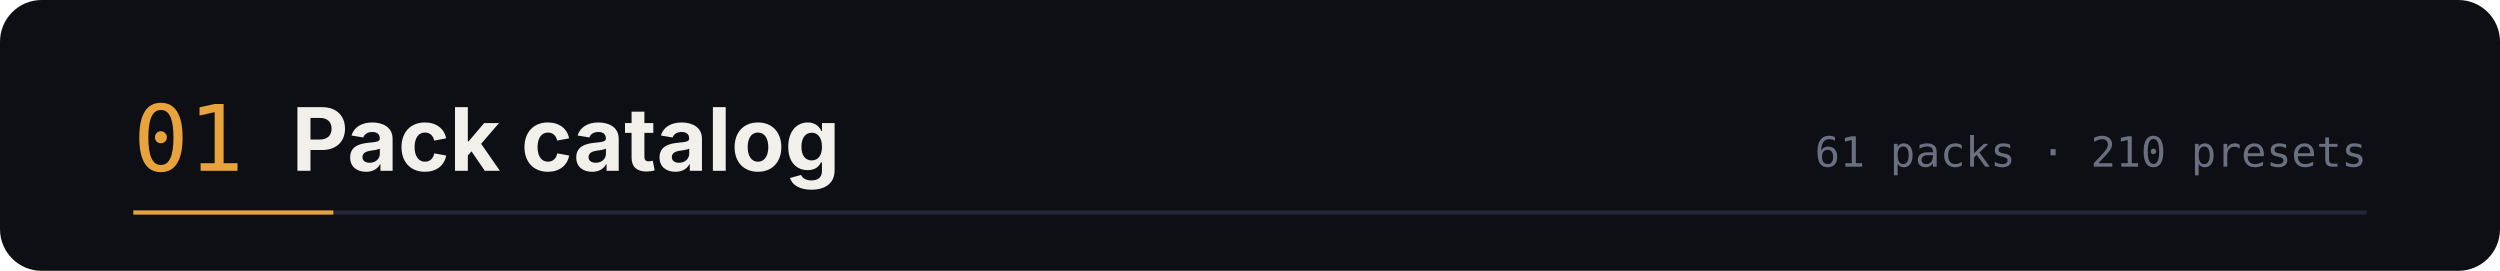
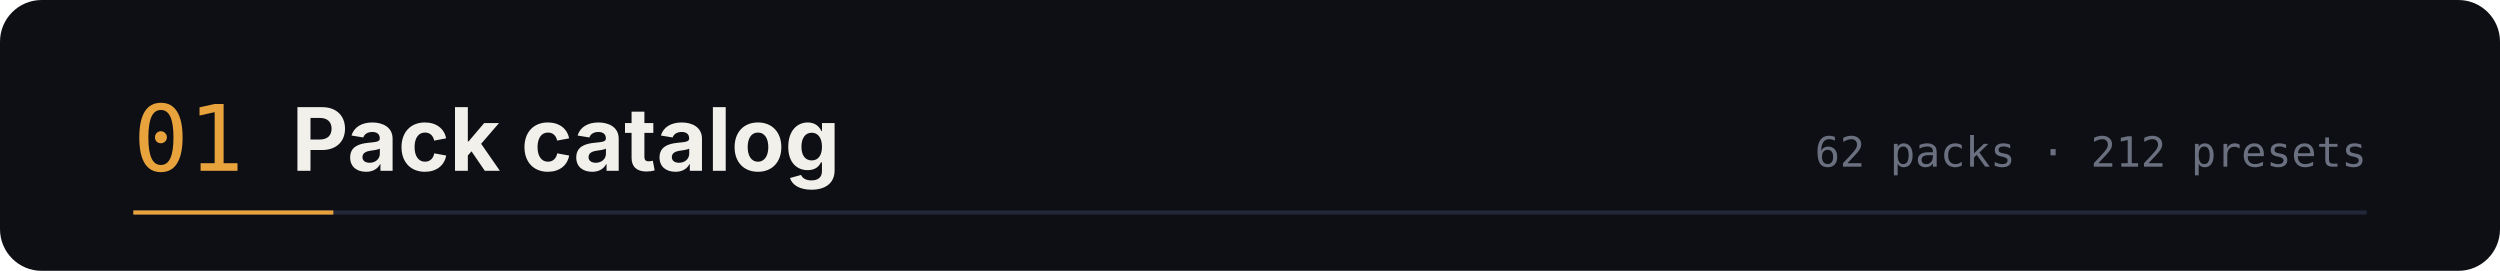
<svg xmlns="http://www.w3.org/2000/svg" width="1200" height="130" viewBox="0 0 1200 130" role="img" aria-labelledby="t d">
  <rect width="1200" height="130" rx="20" fill="#0d0f14" />
  <text x="64" y="82" font-family="ui-monospace,SFMono-Regular,Menlo,monospace" font-size="44" fill="#e8a33d">01</text>
  <text x="140" y="82" font-family="-apple-system,BlinkMacSystemFont,'Segoe UI',sans-serif" font-size="42" font-weight="700" fill="#f2f0ea">Pack catalog</text>
-   <text x="1136" y="80" text-anchor="end" font-family="ui-monospace,SFMono-Regular,Menlo,monospace" font-size="20" fill="#6b7080">61 packs · 210 presets</text>
+   <text x="1136" y="80" text-anchor="end" font-family="ui-monospace,SFMono-Regular,Menlo,monospace" font-size="20" fill="#6b7080">62 packs · 212 presets</text>
  <path d="M64 102 h1072" stroke="#232838" stroke-width="2" />
  <path d="M64 102 h96" stroke="#e8a33d" stroke-width="2" />
</svg>
